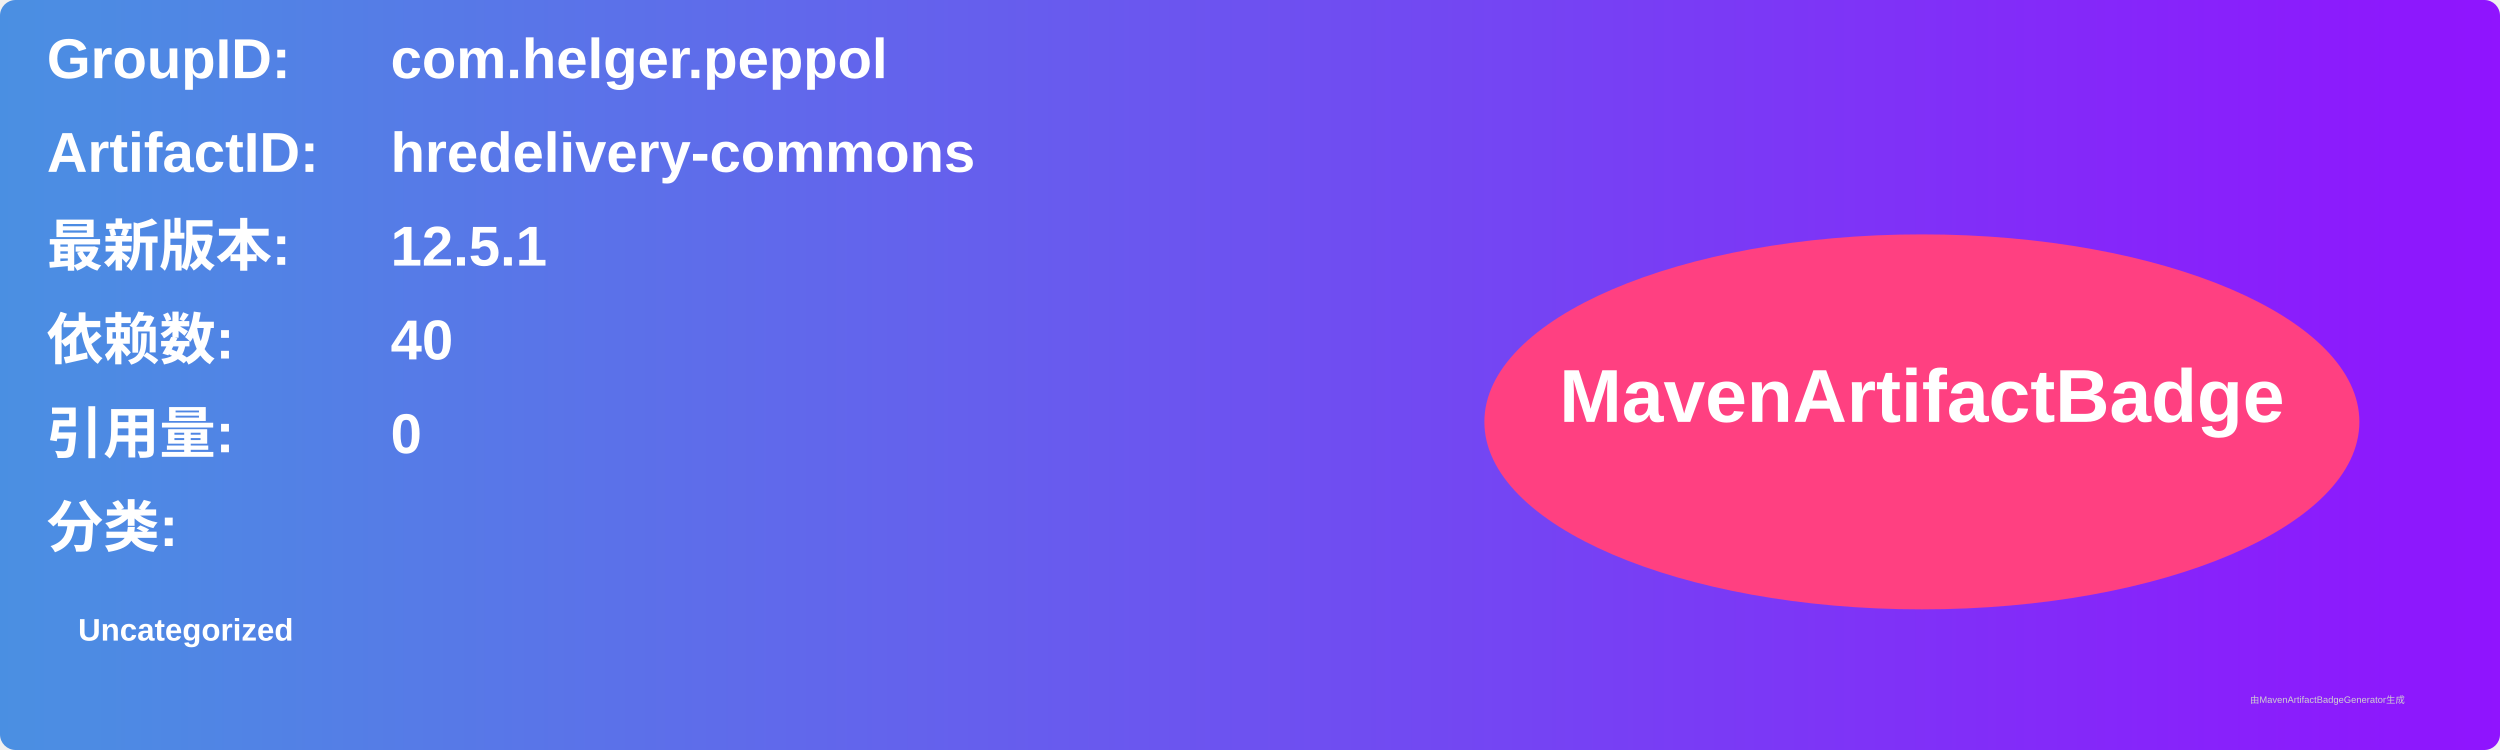
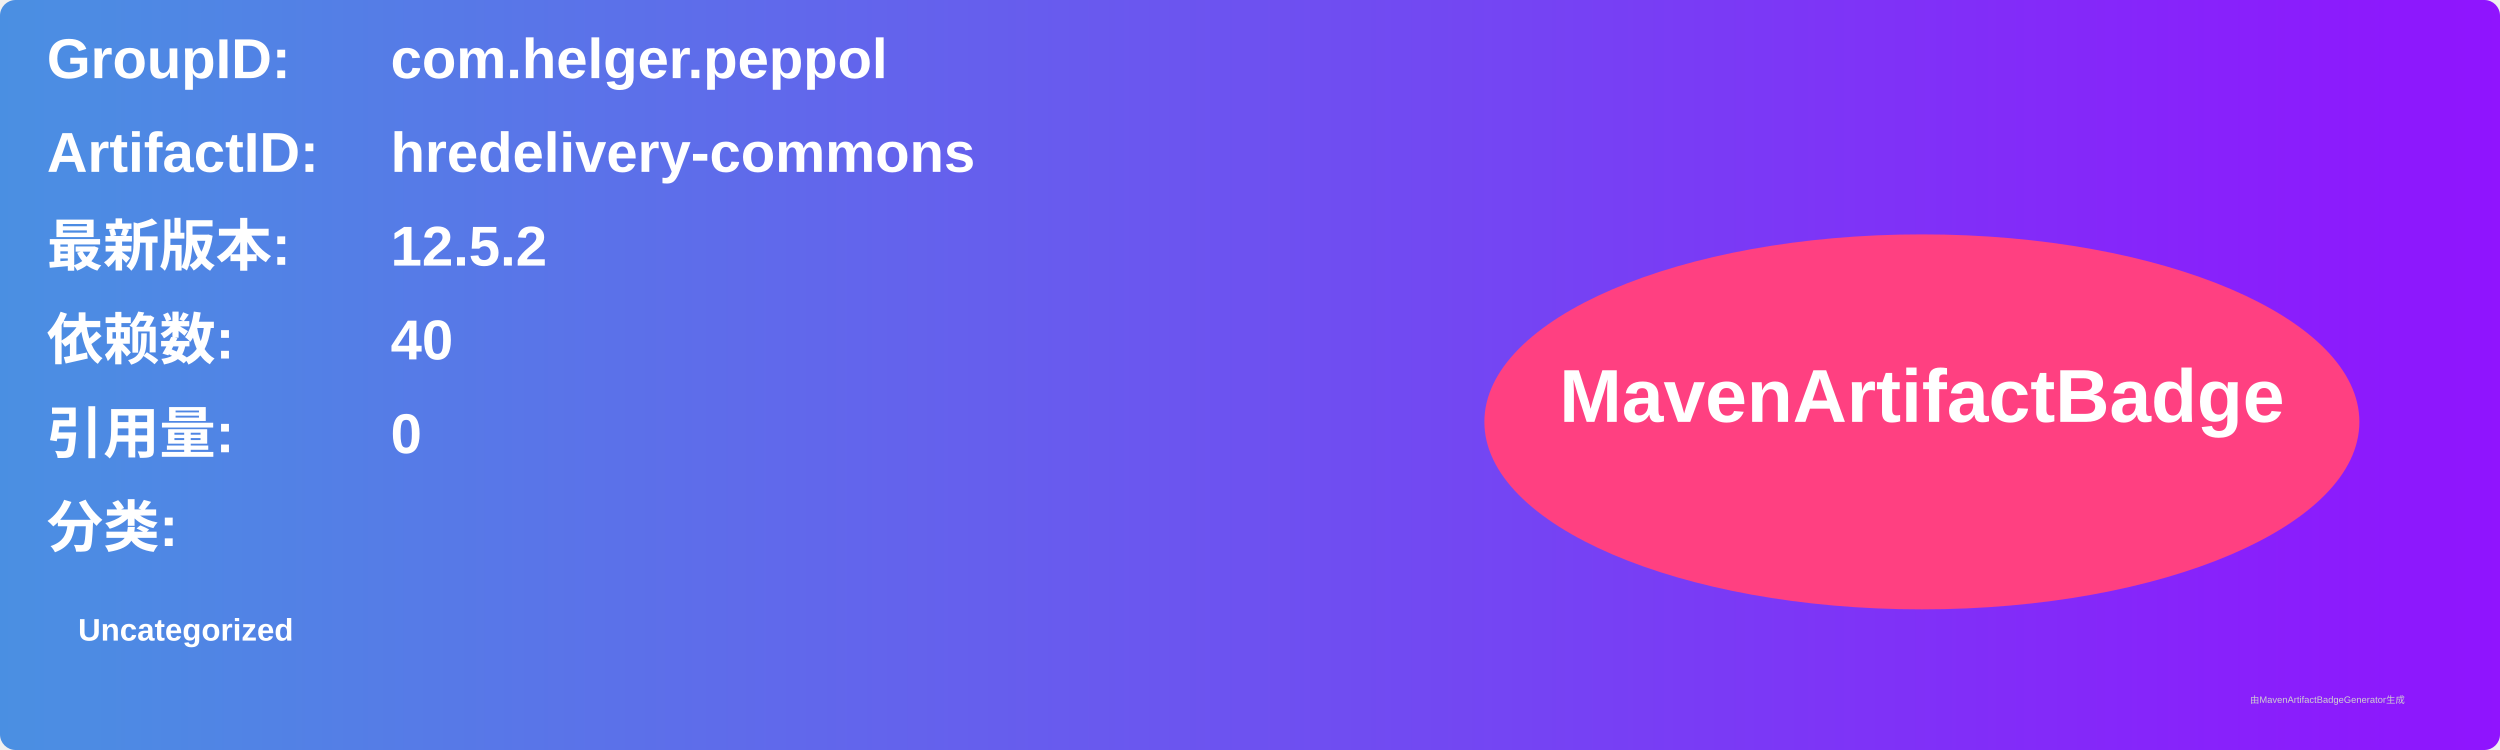
<svg xmlns="http://www.w3.org/2000/svg" width="800" height="240" viewBox="0 0 800 240">
  <linearGradient id="grad" x1="0%" y1="0%" x2="100%" y2="0%">
    <stop offset="0%" stop-color="#4a90e2" />
    <stop offset="100%" stop-color="#9013fe" />
  </linearGradient>
  <rect width="100%" height="100%" rx="5" ry="5" fill="url(#grad)" />
  <g transform="translate(15, 15)">
    <text x="0" y="10" font-family="Arial" font-size="18" fill="white" font-weight="bold" width="260">GroupID:</text>
    <text x="110" y="10" font-family="Arial" font-size="18" fill="white" font-weight="bold" width="460">com.helger.peppol</text>
    <text x="0" y="40" font-family="Arial" font-size="18" fill="white" font-weight="bold" width="260">ArtifactID:</text>
    <text x="110" y="40" font-family="Arial" font-size="18" fill="white" font-weight="bold" width="460">hredelivery-commons</text>
    <text x="0" y="70" font-family="Arial" font-size="18" fill="white" font-weight="bold">最新版本:</text>
    <text x="110" y="70" font-family="Arial" font-size="18" fill="white" font-weight="bold">
-       <tspan font-weight="bold">12.5.1</tspan>
+       <tspan font-weight="bold">12.5.2</tspan>
    </text>
    <text x="0" y="100" font-family="Arial" font-size="18" fill="white" font-weight="bold">依赖数: </text>
    <text x="110" y="100" font-family="Arial" font-size="18" fill="white">
      <tspan font-weight="bold">40</tspan>
    </text>
    <text x="0" y="130" font-family="Arial" font-size="18" fill="white" font-weight="bold">引用量: </text>
    <text x="110" y="130" font-family="Arial" font-size="18" fill="white">
      <tspan font-weight="bold">0</tspan>
    </text>
    <text x="0" y="160" font-family="Arial" font-size="18" fill="white" font-weight="bold">分类:</text>
    <text x="10" y="190" font-family="Arial" font-size="10" fill="white">
      <tspan font-weight="bold">Uncategorized</tspan>
    </text>
    <ellipse cx="600" cy="120" rx="140" ry="60" fill="#ff4081" />
    <text x="600" y="120" text-anchor="middle" font-family="Arial" font-size="24" fill="white" font-weight="bold">MavenArtifactBadge</text>
  </g>
  <text x="720" y="225" font-family="Arial" font-size="3" fill="#d0d0d0">由MavenArtifactBadgeGenerator生成</text>
</svg>
